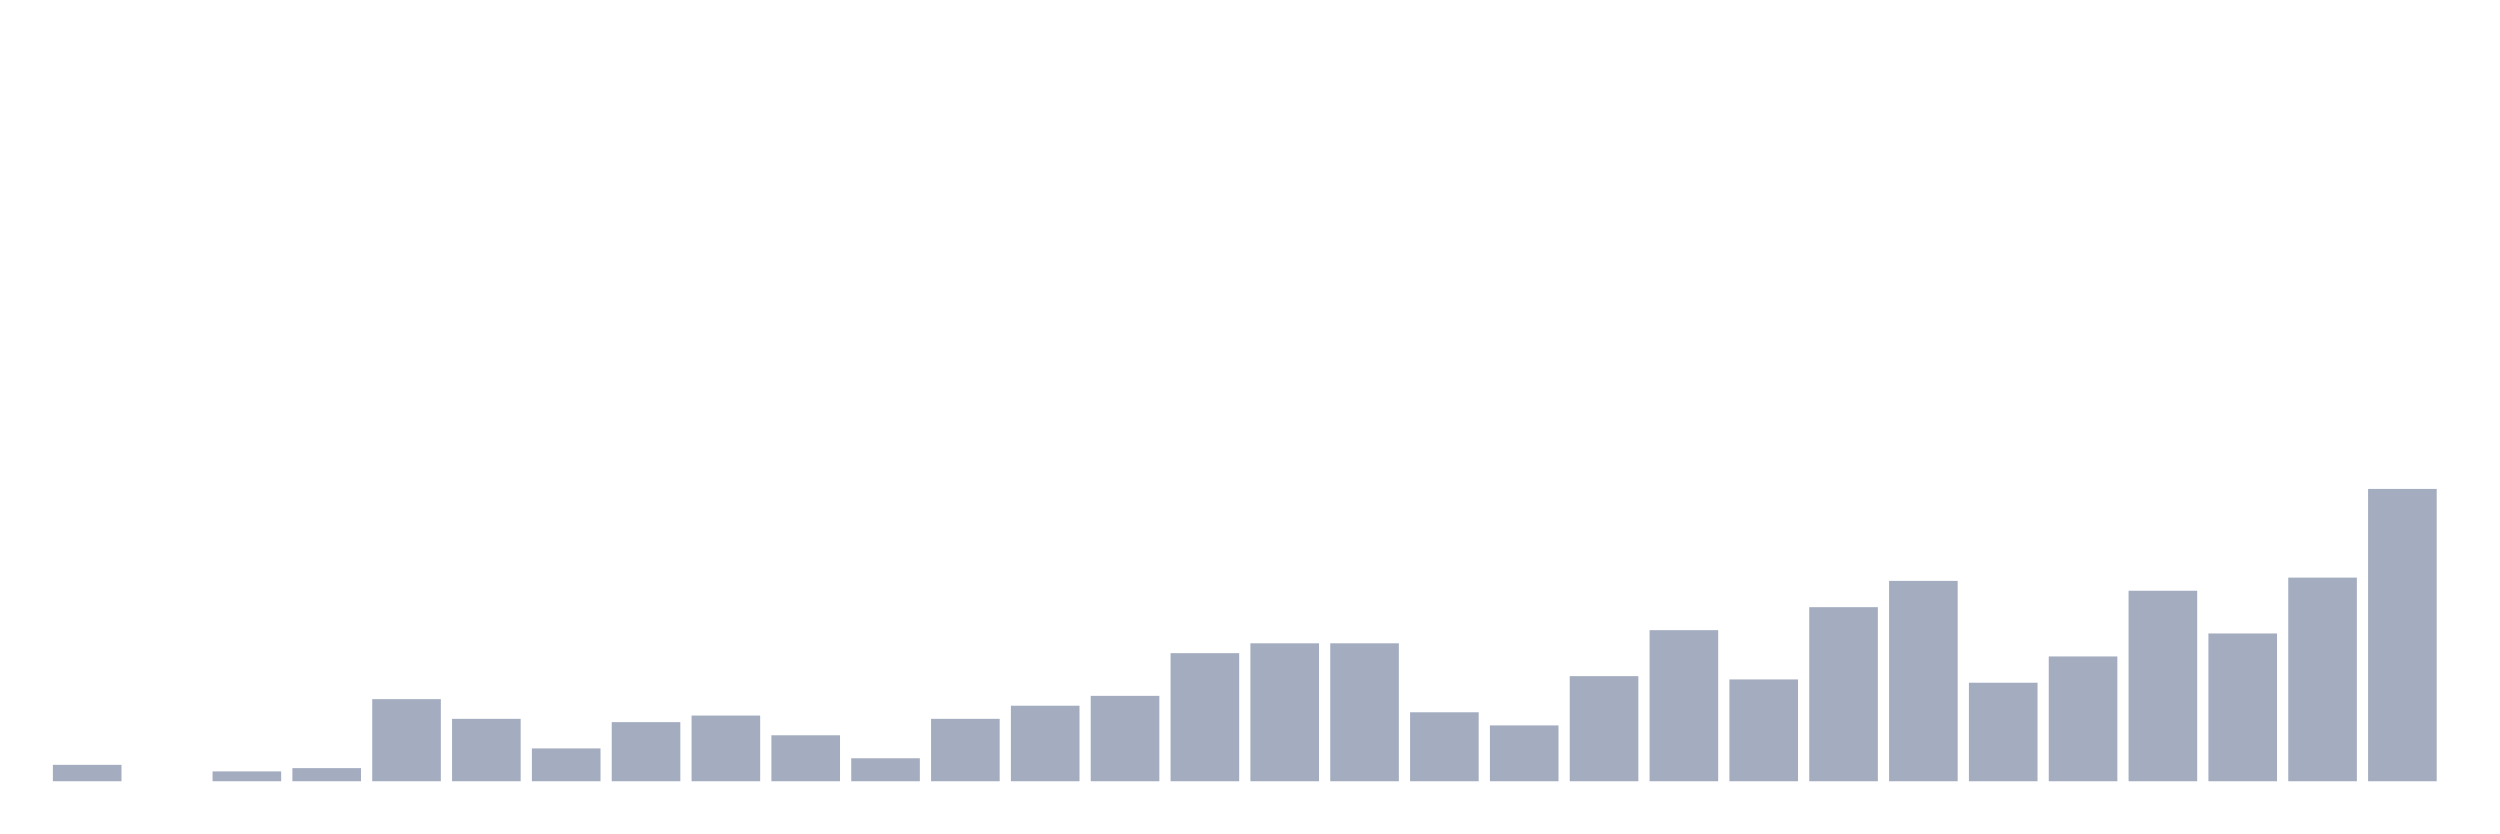
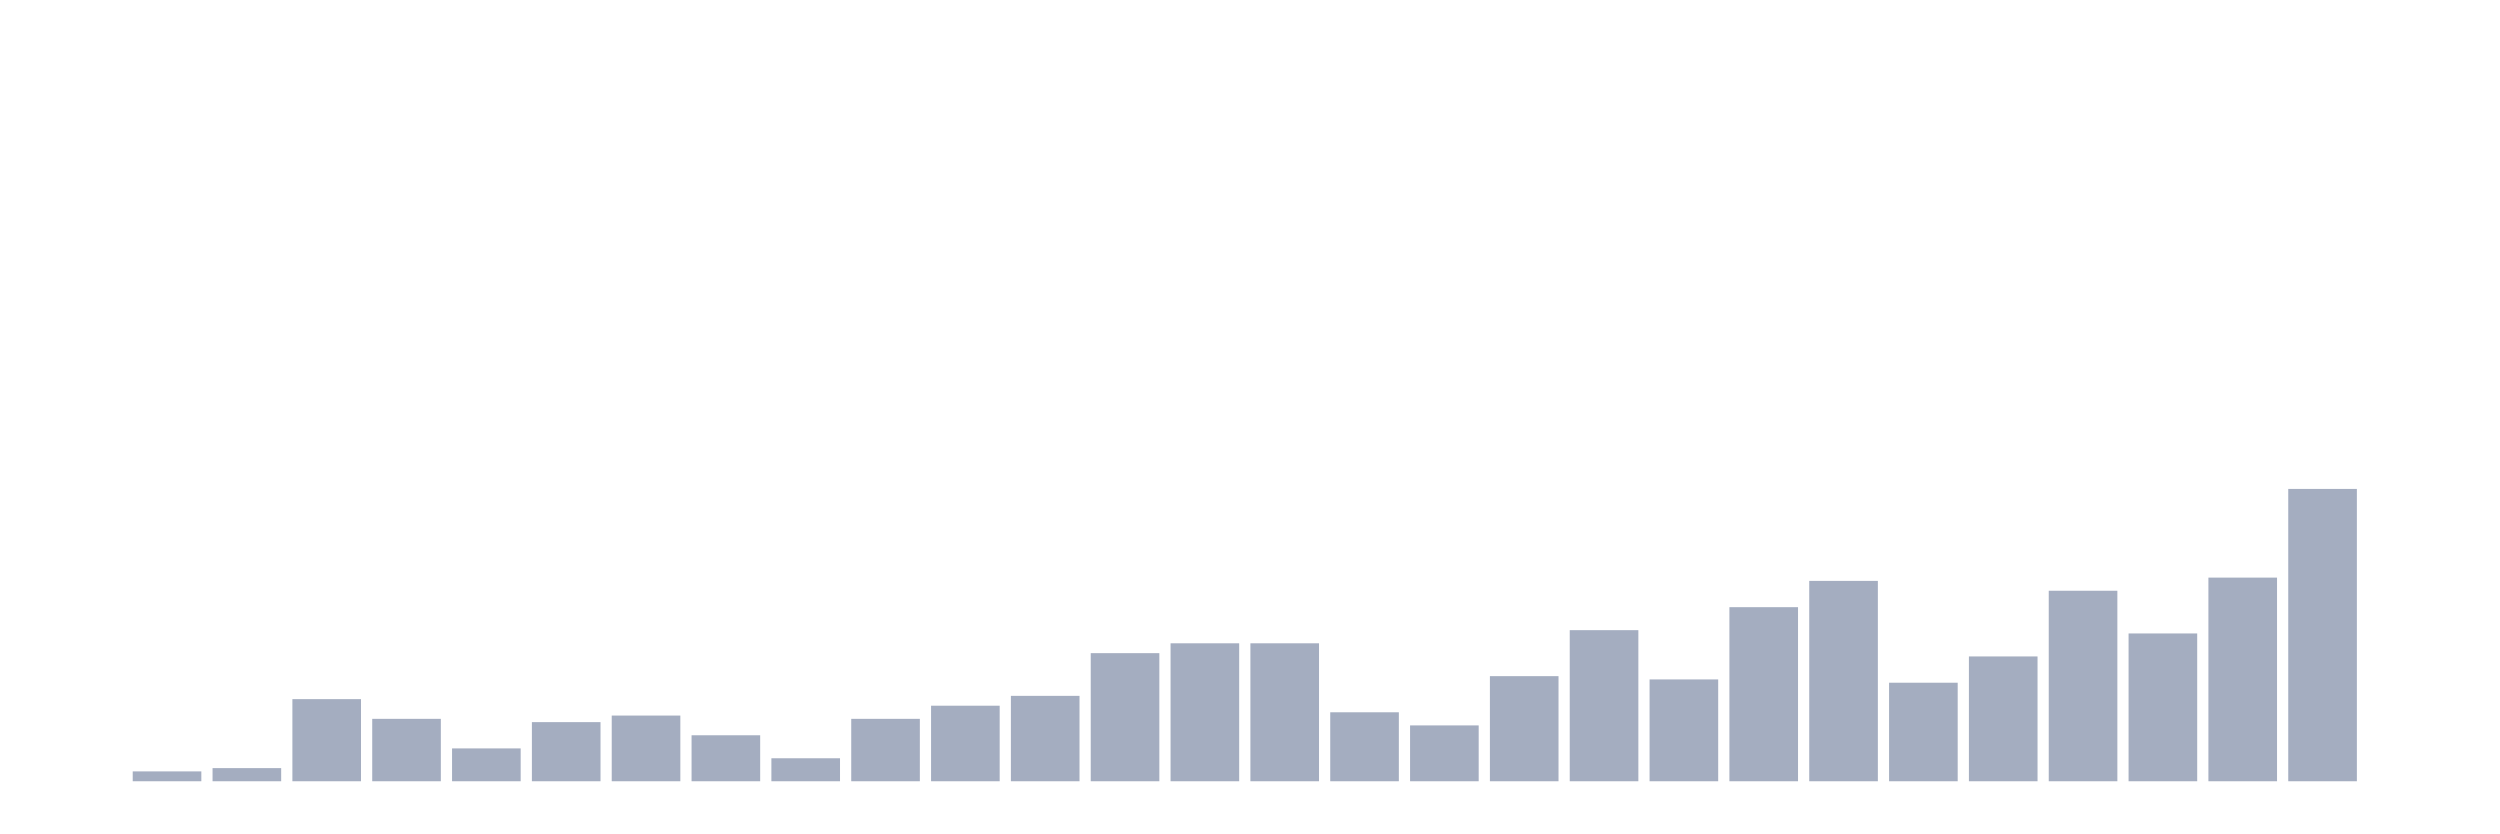
<svg xmlns="http://www.w3.org/2000/svg" viewBox="0 0 480 160">
  <g transform="translate(10,10)">
-     <rect class="bar" x="0.153" width="13.175" y="136.847" height="3.153" fill="rgb(164,173,192)" />
-     <rect class="bar" x="15.482" width="13.175" y="140" height="0" fill="rgb(164,173,192)" />
-     <rect class="bar" x="30.81" width="13.175" y="138.108" height="1.892" fill="rgb(164,173,192)" />
-     <rect class="bar" x="46.138" width="13.175" y="137.477" height="2.523" fill="rgb(164,173,192)" />
-     <rect class="bar" x="61.466" width="13.175" y="124.234" height="15.766" fill="rgb(164,173,192)" />
-     <rect class="bar" x="76.794" width="13.175" y="128.018" height="11.982" fill="rgb(164,173,192)" />
-     <rect class="bar" x="92.123" width="13.175" y="133.694" height="6.306" fill="rgb(164,173,192)" />
-     <rect class="bar" x="107.451" width="13.175" y="128.649" height="11.351" fill="rgb(164,173,192)" />
-     <rect class="bar" x="122.779" width="13.175" y="127.387" height="12.613" fill="rgb(164,173,192)" />
-     <rect class="bar" x="138.107" width="13.175" y="131.171" height="8.829" fill="rgb(164,173,192)" />
-     <rect class="bar" x="153.436" width="13.175" y="135.586" height="4.414" fill="rgb(164,173,192)" />
-     <rect class="bar" x="168.764" width="13.175" y="128.018" height="11.982" fill="rgb(164,173,192)" />
-     <rect class="bar" x="184.092" width="13.175" y="125.495" height="14.505" fill="rgb(164,173,192)" />
-     <rect class="bar" x="199.42" width="13.175" y="123.604" height="16.396" fill="rgb(164,173,192)" />
-     <rect class="bar" x="214.748" width="13.175" y="115.405" height="24.595" fill="rgb(164,173,192)" />
+     <rect class="bar" x="0.153" width="13.175" y="140" height="0" fill="rgb(164,173,192)" />
+     <rect class="bar" x="15.482" width="13.175" y="138.108" height="1.892" fill="rgb(164,173,192)" />
+     <rect class="bar" x="30.81" width="13.175" y="137.477" height="2.523" fill="rgb(164,173,192)" />
+     <rect class="bar" x="46.138" width="13.175" y="124.234" height="15.766" fill="rgb(164,173,192)" />
+     <rect class="bar" x="61.466" width="13.175" y="128.018" height="11.982" fill="rgb(164,173,192)" />
+     <rect class="bar" x="76.794" width="13.175" y="133.694" height="6.306" fill="rgb(164,173,192)" />
+     <rect class="bar" x="92.123" width="13.175" y="128.649" height="11.351" fill="rgb(164,173,192)" />
+     <rect class="bar" x="107.451" width="13.175" y="127.387" height="12.613" fill="rgb(164,173,192)" />
+     <rect class="bar" x="122.779" width="13.175" y="131.171" height="8.829" fill="rgb(164,173,192)" />
+     <rect class="bar" x="138.107" width="13.175" y="135.586" height="4.414" fill="rgb(164,173,192)" />
+     <rect class="bar" x="153.436" width="13.175" y="128.018" height="11.982" fill="rgb(164,173,192)" />
+     <rect class="bar" x="168.764" width="13.175" y="125.495" height="14.505" fill="rgb(164,173,192)" />
+     <rect class="bar" x="184.092" width="13.175" y="123.604" height="16.396" fill="rgb(164,173,192)" />
+     <rect class="bar" x="199.42" width="13.175" y="115.405" height="24.595" fill="rgb(164,173,192)" />
+     <rect class="bar" x="214.748" width="13.175" y="113.514" height="26.486" fill="rgb(164,173,192)" />
    <rect class="bar" x="230.077" width="13.175" y="113.514" height="26.486" fill="rgb(164,173,192)" />
-     <rect class="bar" x="245.405" width="13.175" y="113.514" height="26.486" fill="rgb(164,173,192)" />
-     <rect class="bar" x="260.733" width="13.175" y="126.757" height="13.243" fill="rgb(164,173,192)" />
-     <rect class="bar" x="276.061" width="13.175" y="129.279" height="10.721" fill="rgb(164,173,192)" />
-     <rect class="bar" x="291.39" width="13.175" y="119.82" height="20.18" fill="rgb(164,173,192)" />
-     <rect class="bar" x="306.718" width="13.175" y="110.991" height="29.009" fill="rgb(164,173,192)" />
-     <rect class="bar" x="322.046" width="13.175" y="120.45" height="19.55" fill="rgb(164,173,192)" />
-     <rect class="bar" x="337.374" width="13.175" y="106.577" height="33.423" fill="rgb(164,173,192)" />
-     <rect class="bar" x="352.702" width="13.175" y="101.532" height="38.468" fill="rgb(164,173,192)" />
-     <rect class="bar" x="368.031" width="13.175" y="121.081" height="18.919" fill="rgb(164,173,192)" />
-     <rect class="bar" x="383.359" width="13.175" y="116.036" height="23.964" fill="rgb(164,173,192)" />
-     <rect class="bar" x="398.687" width="13.175" y="103.423" height="36.577" fill="rgb(164,173,192)" />
-     <rect class="bar" x="414.015" width="13.175" y="111.622" height="28.378" fill="rgb(164,173,192)" />
-     <rect class="bar" x="429.344" width="13.175" y="100.901" height="39.099" fill="rgb(164,173,192)" />
-     <rect class="bar" x="444.672" width="13.175" y="83.874" height="56.126" fill="rgb(164,173,192)" />
+     <rect class="bar" x="245.405" width="13.175" y="126.757" height="13.243" fill="rgb(164,173,192)" />
+     <rect class="bar" x="260.733" width="13.175" y="129.279" height="10.721" fill="rgb(164,173,192)" />
+     <rect class="bar" x="276.061" width="13.175" y="119.82" height="20.18" fill="rgb(164,173,192)" />
+     <rect class="bar" x="291.39" width="13.175" y="110.991" height="29.009" fill="rgb(164,173,192)" />
+     <rect class="bar" x="306.718" width="13.175" y="120.45" height="19.55" fill="rgb(164,173,192)" />
+     <rect class="bar" x="322.046" width="13.175" y="106.577" height="33.423" fill="rgb(164,173,192)" />
+     <rect class="bar" x="337.374" width="13.175" y="101.532" height="38.468" fill="rgb(164,173,192)" />
+     <rect class="bar" x="352.702" width="13.175" y="121.081" height="18.919" fill="rgb(164,173,192)" />
+     <rect class="bar" x="368.031" width="13.175" y="116.036" height="23.964" fill="rgb(164,173,192)" />
+     <rect class="bar" x="383.359" width="13.175" y="103.423" height="36.577" fill="rgb(164,173,192)" />
+     <rect class="bar" x="398.687" width="13.175" y="111.622" height="28.378" fill="rgb(164,173,192)" />
+     <rect class="bar" x="414.015" width="13.175" y="100.901" height="39.099" fill="rgb(164,173,192)" />
+     <rect class="bar" x="429.344" width="13.175" y="83.874" height="56.126" fill="rgb(164,173,192)" />
+     <rect class="bar" x="444.672" width="13.175" y="140" height="0" fill="rgb(164,173,192)" />
  </g>
</svg>
